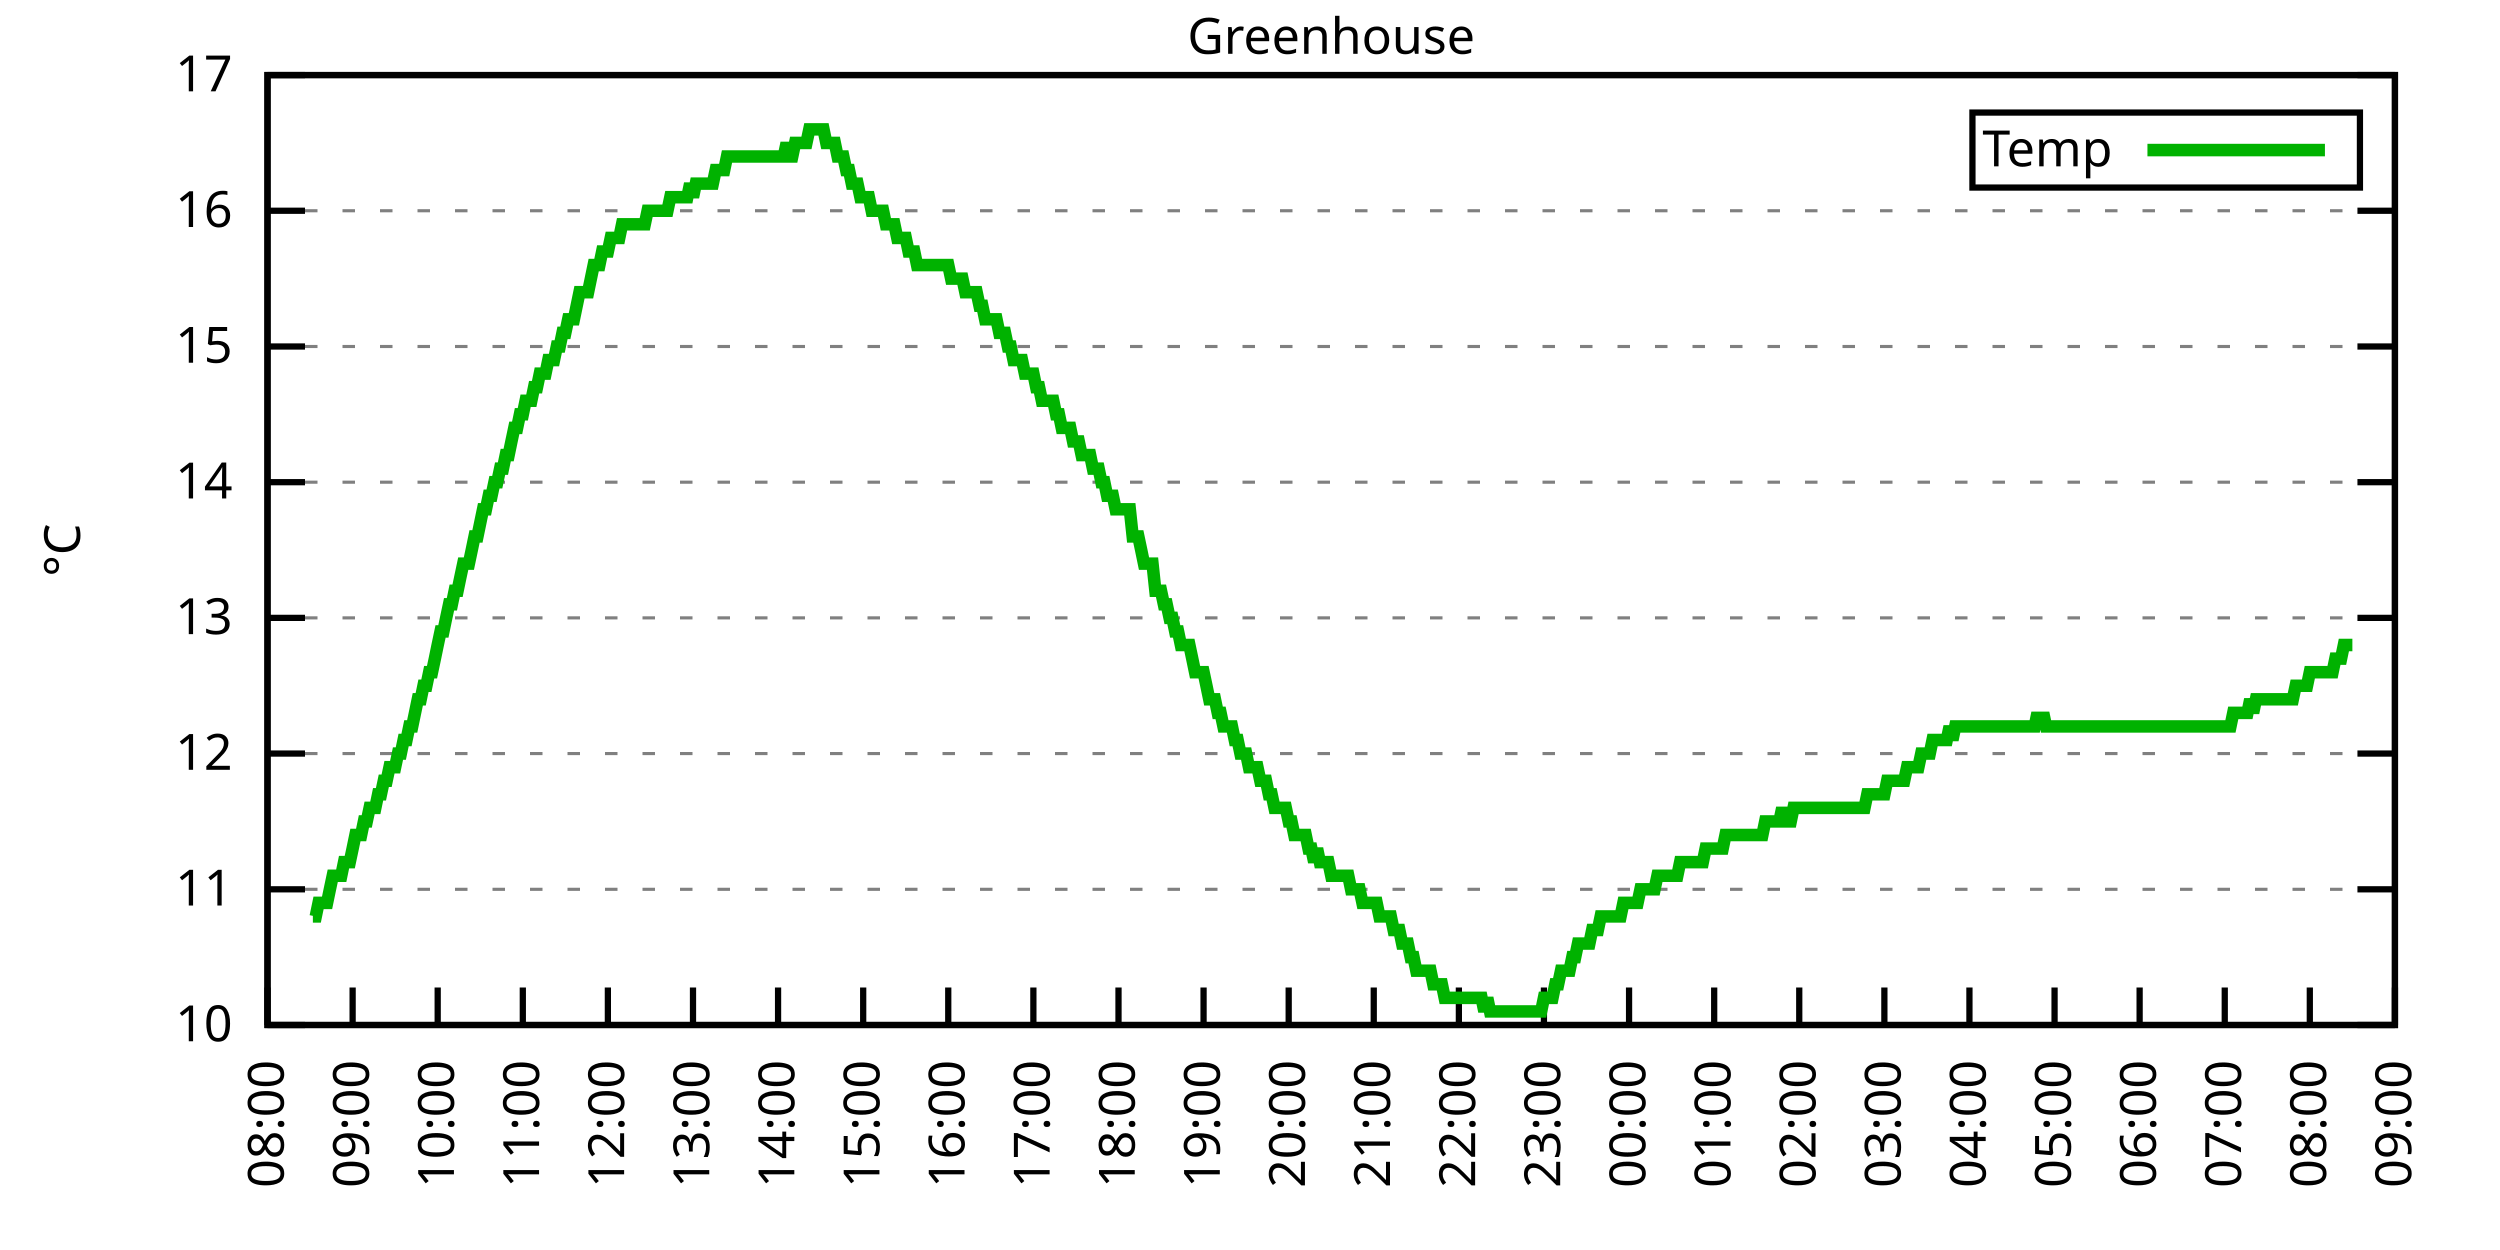
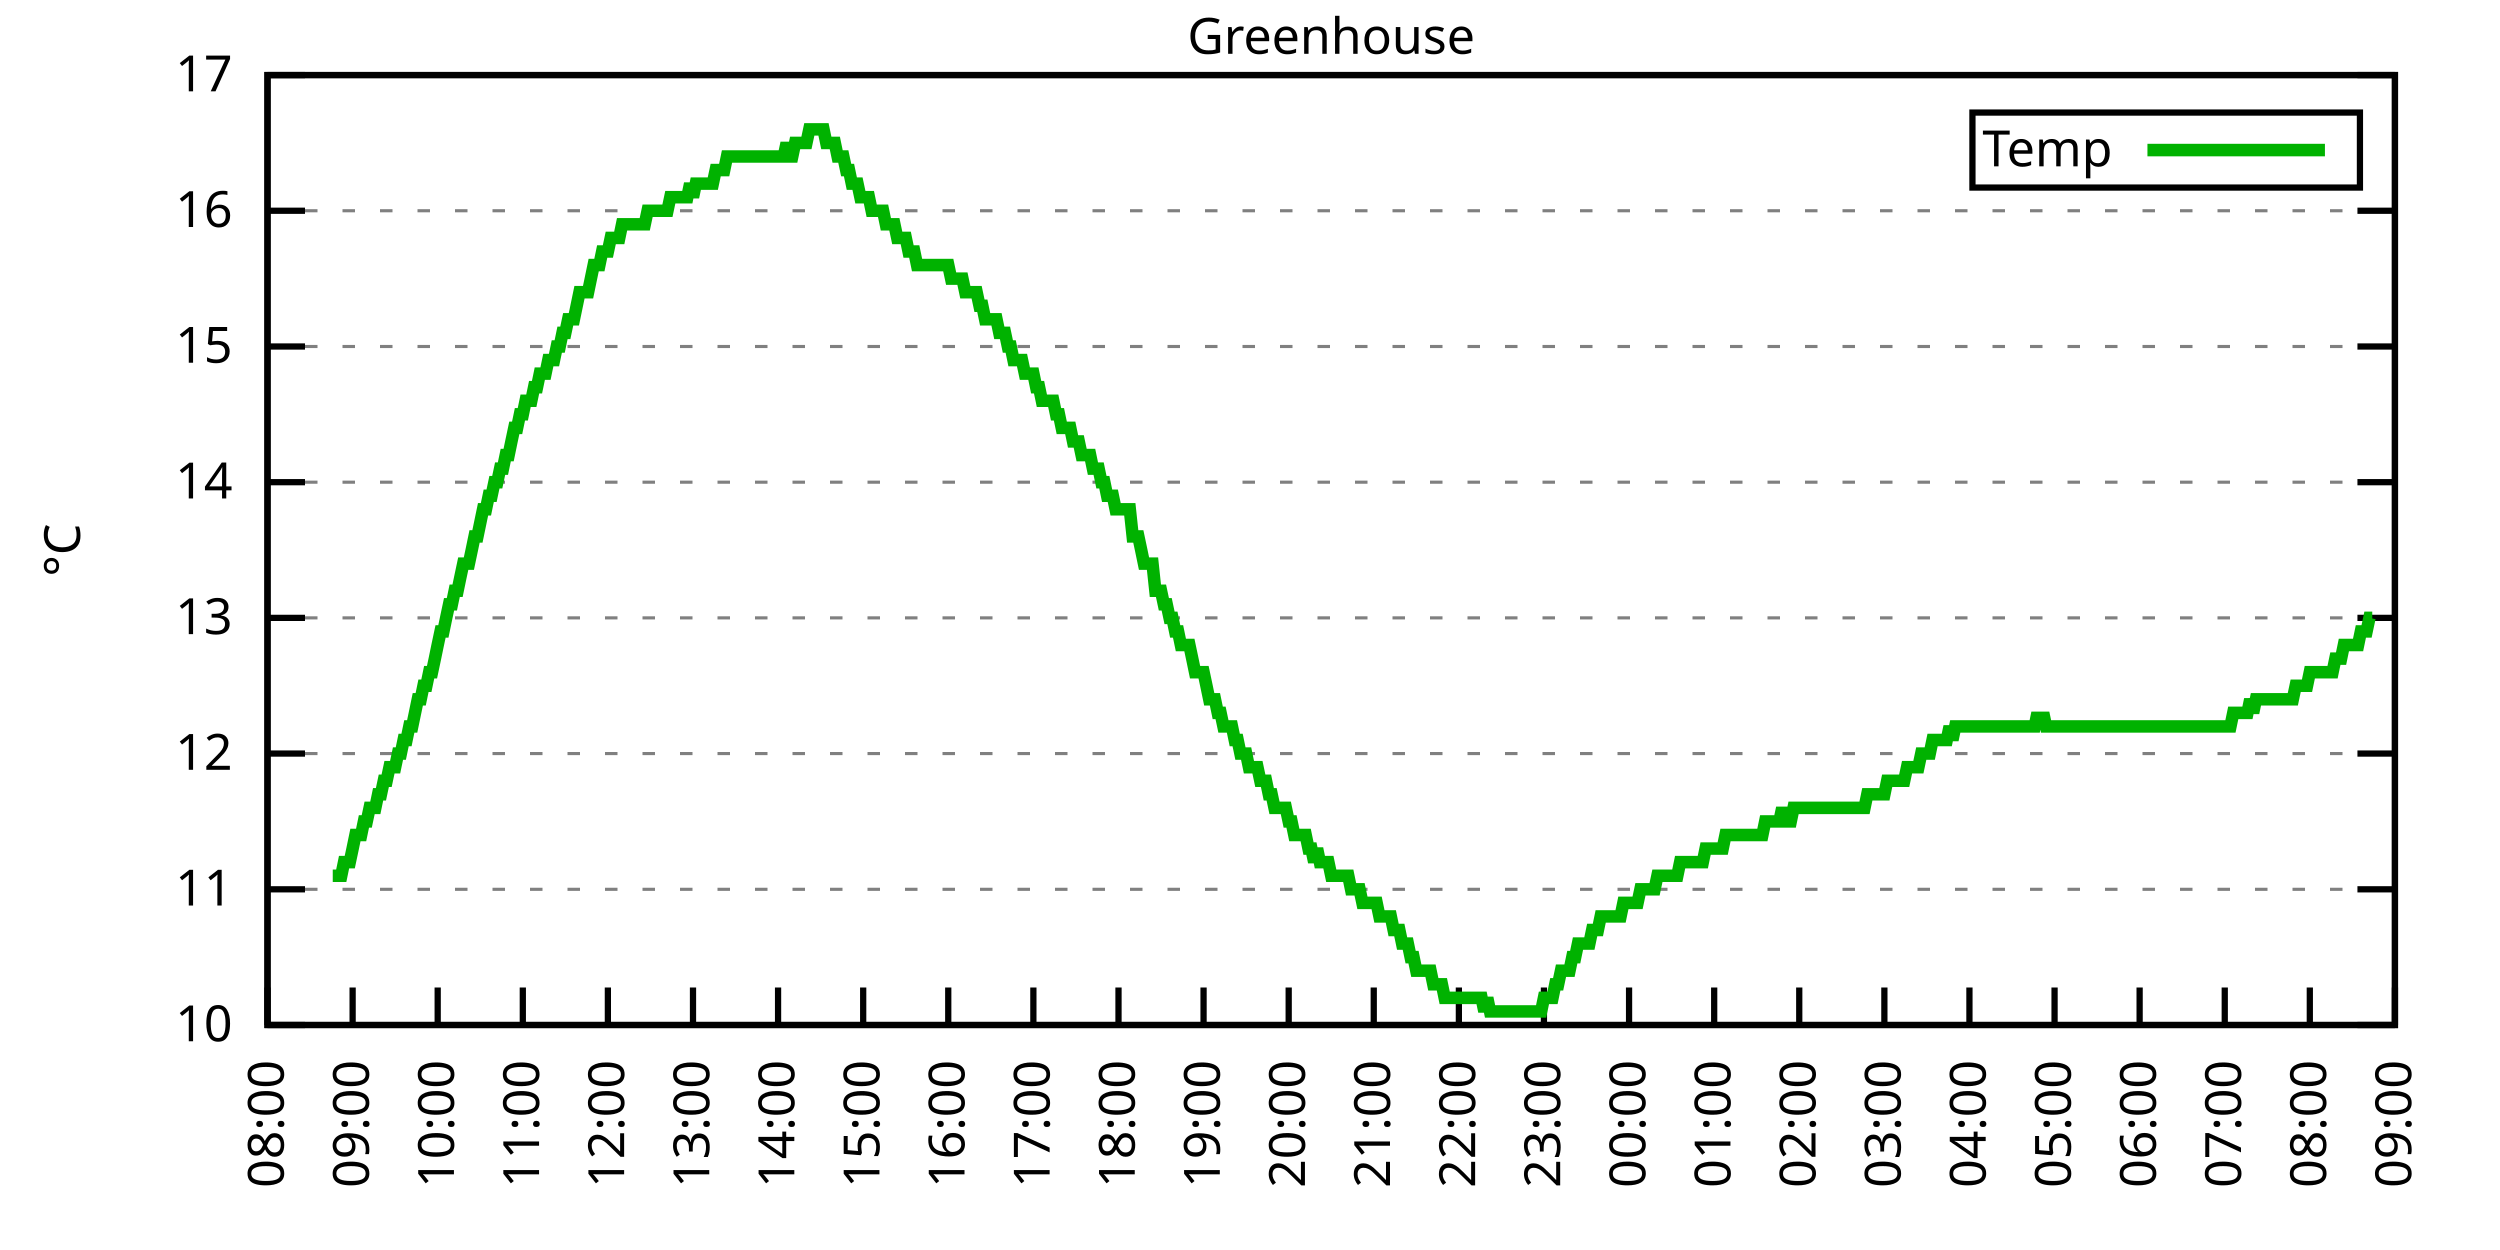
<svg xmlns="http://www.w3.org/2000/svg" xmlns:xlink="http://www.w3.org/1999/xlink" width="400" height="200" viewBox="0 0 400 200">
  <g id="gnuplot_canvas">
    <rect x="0" y="0" width="400" height="200" fill="none" />
    <defs>
      <circle id="gpDot" r="0.5" stroke-width="0.5" stroke="currentColor" />
      <path id="gpPt0" stroke-width="0.333" stroke="currentColor" d="M-1,0 h2 M0,-1 v2" />
      <path id="gpPt1" stroke-width="0.333" stroke="currentColor" d="M-1,-1 L1,1 M1,-1 L-1,1" />
      <path id="gpPt2" stroke-width="0.333" stroke="currentColor" d="M-1,0 L1,0 M0,-1 L0,1 M-1,-1 L1,1 M-1,1 L1,-1" />
      <rect id="gpPt3" stroke-width="0.333" stroke="currentColor" x="-1" y="-1" width="2" height="2" />
      <rect id="gpPt4" stroke-width="0.333" stroke="currentColor" fill="currentColor" x="-1" y="-1" width="2" height="2" />
      <circle id="gpPt5" stroke-width="0.333" stroke="currentColor" cx="0" cy="0" r="1" />
      <use xlink:href="#gpPt5" id="gpPt6" fill="currentColor" stroke="none" />
      <path id="gpPt7" stroke-width="0.333" stroke="currentColor" d="M0,-1.33 L-1.33,0.67 L1.33,0.67 z" />
      <use xlink:href="#gpPt7" id="gpPt8" fill="currentColor" stroke="none" />
      <use xlink:href="#gpPt7" id="gpPt9" stroke="currentColor" transform="rotate(180)" />
      <use xlink:href="#gpPt9" id="gpPt10" fill="currentColor" stroke="none" />
      <use xlink:href="#gpPt3" id="gpPt11" stroke="currentColor" transform="rotate(45)" />
      <use xlink:href="#gpPt11" id="gpPt12" fill="currentColor" stroke="none" />
      <path id="gpPt13" stroke-width="0.333" stroke="currentColor" d="M0,1.330 L1.265,0.411 L0.782,-1.067 L-0.782,-1.076 L-1.265,0.411 z" />
      <use xlink:href="#gpPt13" id="gpPt14" fill="currentColor" stroke="none" />
      <filter id="textbox" filterUnits="objectBoundingBox" x="0" y="0" height="1" width="1">
        <feFlood flood-color="white" flood-opacity="1" result="bgnd" />
        <feComposite in="SourceGraphic" in2="bgnd" operator="atop" />
      </filter>
      <filter id="greybox" filterUnits="objectBoundingBox" x="0" y="0" height="1" width="1">
        <feFlood flood-color="lightgrey" flood-opacity="1" result="grey" />
        <feComposite in="SourceGraphic" in2="grey" operator="atop" />
      </filter>
    </defs>
    <g fill="none" color="white" stroke="currentColor" stroke-width="1.00" stroke-linecap="butt" stroke-linejoin="miter">
</g>
    <g fill="none" color="black" stroke="currentColor" stroke-width="1.00" stroke-linecap="butt" stroke-linejoin="miter">
      <g stroke="none" shape-rendering="crispEdges">
        <polygon fill="rgb(255, 255, 255)" points="42.80,164.00 383.18,164.00 383.18,12.02 42.80,12.02 " />
      </g>
    </g>
    <g fill="none" color="black" stroke="currentColor" stroke-width="1.00" stroke-linecap="butt" stroke-linejoin="miter">
</g>
    <g fill="none" color="black" stroke="black" stroke-width="0.50" stroke-linecap="butt" stroke-linejoin="miter">
</g>
    <g fill="none" color="gray" stroke="currentColor" stroke-width="0.50" stroke-linecap="butt" stroke-linejoin="miter">
      <path stroke="gray" stroke-dasharray="2,4" class="gridline" d="M42.80,164.00 L383.19,164.00  " />
    </g>
    <g fill="none" color="gray" stroke="gray" stroke-width="1.00" stroke-linecap="butt" stroke-linejoin="miter">
</g>
    <g fill="none" color="black" stroke="currentColor" stroke-width="1.00" stroke-linecap="butt" stroke-linejoin="miter">
      <path stroke="black" d="M42.80,164.00 L48.80,164.00 M383.19,164.00 L377.19,164.00  " />
      <g transform="translate(37.20,166.60)" stroke="none" fill="black" font-family="Sans" font-size="8.00" text-anchor="end">
        <text>
          <tspan font-family="Sans"> 10</tspan>
        </text>
      </g>
    </g>
    <g fill="none" color="black" stroke="currentColor" stroke-width="1.00" stroke-linecap="butt" stroke-linejoin="miter">
</g>
    <g fill="none" color="black" stroke="black" stroke-width="0.50" stroke-linecap="butt" stroke-linejoin="miter">
</g>
    <g fill="none" color="gray" stroke="currentColor" stroke-width="0.50" stroke-linecap="butt" stroke-linejoin="miter">
      <path stroke="gray" stroke-dasharray="2,4" class="gridline" d="M42.80,142.29 L383.19,142.29  " />
    </g>
    <g fill="none" color="gray" stroke="gray" stroke-width="1.00" stroke-linecap="butt" stroke-linejoin="miter">
</g>
    <g fill="none" color="black" stroke="currentColor" stroke-width="1.00" stroke-linecap="butt" stroke-linejoin="miter">
      <path stroke="black" d="M42.80,142.29 L48.80,142.29 M383.19,142.29 L377.19,142.29  " />
      <g transform="translate(37.20,144.89)" stroke="none" fill="black" font-family="Sans" font-size="8.00" text-anchor="end">
        <text>
          <tspan font-family="Sans"> 11</tspan>
        </text>
      </g>
    </g>
    <g fill="none" color="black" stroke="currentColor" stroke-width="1.00" stroke-linecap="butt" stroke-linejoin="miter">
</g>
    <g fill="none" color="black" stroke="black" stroke-width="0.50" stroke-linecap="butt" stroke-linejoin="miter">
</g>
    <g fill="none" color="gray" stroke="currentColor" stroke-width="0.50" stroke-linecap="butt" stroke-linejoin="miter">
      <path stroke="gray" stroke-dasharray="2,4" class="gridline" d="M42.80,120.57 L383.19,120.57  " />
    </g>
    <g fill="none" color="gray" stroke="gray" stroke-width="1.00" stroke-linecap="butt" stroke-linejoin="miter">
</g>
    <g fill="none" color="black" stroke="currentColor" stroke-width="1.00" stroke-linecap="butt" stroke-linejoin="miter">
      <path stroke="black" d="M42.80,120.57 L48.80,120.57 M383.19,120.57 L377.19,120.57  " />
      <g transform="translate(37.20,123.17)" stroke="none" fill="black" font-family="Sans" font-size="8.00" text-anchor="end">
        <text>
          <tspan font-family="Sans"> 12</tspan>
        </text>
      </g>
    </g>
    <g fill="none" color="black" stroke="currentColor" stroke-width="1.00" stroke-linecap="butt" stroke-linejoin="miter">
</g>
    <g fill="none" color="black" stroke="black" stroke-width="0.50" stroke-linecap="butt" stroke-linejoin="miter">
</g>
    <g fill="none" color="gray" stroke="currentColor" stroke-width="0.50" stroke-linecap="butt" stroke-linejoin="miter">
      <path stroke="gray" stroke-dasharray="2,4" class="gridline" d="M42.80,98.86 L383.19,98.86  " />
    </g>
    <g fill="none" color="gray" stroke="gray" stroke-width="1.00" stroke-linecap="butt" stroke-linejoin="miter">
</g>
    <g fill="none" color="black" stroke="currentColor" stroke-width="1.00" stroke-linecap="butt" stroke-linejoin="miter">
      <path stroke="black" d="M42.80,98.86 L48.80,98.86 M383.19,98.86 L377.19,98.86  " />
      <g transform="translate(37.20,101.46)" stroke="none" fill="black" font-family="Sans" font-size="8.00" text-anchor="end">
        <text>
          <tspan font-family="Sans"> 13</tspan>
        </text>
      </g>
    </g>
    <g fill="none" color="black" stroke="currentColor" stroke-width="1.00" stroke-linecap="butt" stroke-linejoin="miter">
</g>
    <g fill="none" color="black" stroke="black" stroke-width="0.50" stroke-linecap="butt" stroke-linejoin="miter">
</g>
    <g fill="none" color="gray" stroke="currentColor" stroke-width="0.50" stroke-linecap="butt" stroke-linejoin="miter">
      <path stroke="gray" stroke-dasharray="2,4" class="gridline" d="M42.80,77.15 L383.19,77.15  " />
    </g>
    <g fill="none" color="gray" stroke="gray" stroke-width="1.00" stroke-linecap="butt" stroke-linejoin="miter">
</g>
    <g fill="none" color="black" stroke="currentColor" stroke-width="1.00" stroke-linecap="butt" stroke-linejoin="miter">
      <path stroke="black" d="M42.80,77.15 L48.80,77.15 M383.19,77.15 L377.19,77.15  " />
      <g transform="translate(37.20,79.75)" stroke="none" fill="black" font-family="Sans" font-size="8.00" text-anchor="end">
        <text>
          <tspan font-family="Sans"> 14</tspan>
        </text>
      </g>
    </g>
    <g fill="none" color="black" stroke="currentColor" stroke-width="1.00" stroke-linecap="butt" stroke-linejoin="miter">
</g>
    <g fill="none" color="black" stroke="black" stroke-width="0.50" stroke-linecap="butt" stroke-linejoin="miter">
</g>
    <g fill="none" color="gray" stroke="currentColor" stroke-width="0.50" stroke-linecap="butt" stroke-linejoin="miter">
      <path stroke="gray" stroke-dasharray="2,4" class="gridline" d="M42.80,55.44 L383.19,55.44  " />
    </g>
    <g fill="none" color="gray" stroke="gray" stroke-width="1.00" stroke-linecap="butt" stroke-linejoin="miter">
</g>
    <g fill="none" color="black" stroke="currentColor" stroke-width="1.00" stroke-linecap="butt" stroke-linejoin="miter">
      <path stroke="black" d="M42.80,55.44 L48.80,55.44 M383.19,55.44 L377.19,55.44  " />
      <g transform="translate(37.20,58.04)" stroke="none" fill="black" font-family="Sans" font-size="8.00" text-anchor="end">
        <text>
          <tspan font-family="Sans"> 15</tspan>
        </text>
      </g>
    </g>
    <g fill="none" color="black" stroke="currentColor" stroke-width="1.00" stroke-linecap="butt" stroke-linejoin="miter">
</g>
    <g fill="none" color="black" stroke="black" stroke-width="0.50" stroke-linecap="butt" stroke-linejoin="miter">
</g>
    <g fill="none" color="gray" stroke="currentColor" stroke-width="0.50" stroke-linecap="butt" stroke-linejoin="miter">
      <path stroke="gray" stroke-dasharray="2,4" class="gridline" d="M42.80,33.72 L383.19,33.72  " />
    </g>
    <g fill="none" color="gray" stroke="gray" stroke-width="1.00" stroke-linecap="butt" stroke-linejoin="miter">
</g>
    <g fill="none" color="black" stroke="currentColor" stroke-width="1.00" stroke-linecap="butt" stroke-linejoin="miter">
      <path stroke="black" d="M42.80,33.72 L48.80,33.72 M383.19,33.72 L377.19,33.72  " />
      <g transform="translate(37.20,36.32)" stroke="none" fill="black" font-family="Sans" font-size="8.00" text-anchor="end">
        <text>
          <tspan font-family="Sans"> 16</tspan>
        </text>
      </g>
    </g>
    <g fill="none" color="black" stroke="currentColor" stroke-width="1.00" stroke-linecap="butt" stroke-linejoin="miter">
</g>
    <g fill="none" color="black" stroke="black" stroke-width="0.50" stroke-linecap="butt" stroke-linejoin="miter">
</g>
    <g fill="none" color="gray" stroke="currentColor" stroke-width="0.50" stroke-linecap="butt" stroke-linejoin="miter">
      <path stroke="gray" stroke-dasharray="2,4" class="gridline" d="M42.80,12.01 L383.19,12.01  " />
    </g>
    <g fill="none" color="gray" stroke="gray" stroke-width="1.00" stroke-linecap="butt" stroke-linejoin="miter">
</g>
    <g fill="none" color="black" stroke="currentColor" stroke-width="1.00" stroke-linecap="butt" stroke-linejoin="miter">
      <path stroke="black" d="M42.80,12.01 L48.80,12.01 M383.19,12.01 L377.19,12.01  " />
      <g transform="translate(37.20,14.61)" stroke="none" fill="black" font-family="Sans" font-size="8.00" text-anchor="end">
        <text>
          <tspan font-family="Sans"> 17</tspan>
        </text>
      </g>
    </g>
    <g fill="none" color="black" stroke="currentColor" stroke-width="1.00" stroke-linecap="butt" stroke-linejoin="miter">
      <path stroke="black" d="M42.80,164.00 L42.80,158.00  " />
      <g transform="translate(45.40,169.60) rotate(270.00)" stroke="none" fill="black" font-family="Sans" font-size="8.00" text-anchor="end">
        <text>
          <tspan font-family="Sans">08:00</tspan>
        </text>
      </g>
    </g>
    <g fill="none" color="black" stroke="currentColor" stroke-width="1.00" stroke-linecap="butt" stroke-linejoin="miter">
      <path stroke="black" d="M56.42,164.00 L56.42,158.00  " />
      <g transform="translate(59.02,169.60) rotate(270.00)" stroke="none" fill="black" font-family="Sans" font-size="8.00" text-anchor="end">
        <text>
          <tspan font-family="Sans">09:00</tspan>
        </text>
      </g>
    </g>
    <g fill="none" color="black" stroke="currentColor" stroke-width="1.00" stroke-linecap="butt" stroke-linejoin="miter">
      <path stroke="black" d="M70.03,164.00 L70.03,158.00  " />
      <g transform="translate(72.63,169.60) rotate(270.00)" stroke="none" fill="black" font-family="Sans" font-size="8.00" text-anchor="end">
        <text>
          <tspan font-family="Sans">10:00</tspan>
        </text>
      </g>
    </g>
    <g fill="none" color="black" stroke="currentColor" stroke-width="1.00" stroke-linecap="butt" stroke-linejoin="miter">
      <path stroke="black" d="M83.65,164.00 L83.65,158.00  " />
      <g transform="translate(86.25,169.60) rotate(270.00)" stroke="none" fill="black" font-family="Sans" font-size="8.00" text-anchor="end">
        <text>
          <tspan font-family="Sans">11:00</tspan>
        </text>
      </g>
    </g>
    <g fill="none" color="black" stroke="currentColor" stroke-width="1.00" stroke-linecap="butt" stroke-linejoin="miter">
      <path stroke="black" d="M97.26,164.00 L97.26,158.00  " />
      <g transform="translate(99.86,169.60) rotate(270.00)" stroke="none" fill="black" font-family="Sans" font-size="8.00" text-anchor="end">
        <text>
          <tspan font-family="Sans">12:00</tspan>
        </text>
      </g>
    </g>
    <g fill="none" color="black" stroke="currentColor" stroke-width="1.00" stroke-linecap="butt" stroke-linejoin="miter">
      <path stroke="black" d="M110.88,164.00 L110.88,158.00  " />
      <g transform="translate(113.48,169.60) rotate(270.00)" stroke="none" fill="black" font-family="Sans" font-size="8.00" text-anchor="end">
        <text>
          <tspan font-family="Sans">13:00</tspan>
        </text>
      </g>
    </g>
    <g fill="none" color="black" stroke="currentColor" stroke-width="1.00" stroke-linecap="butt" stroke-linejoin="miter">
      <path stroke="black" d="M124.49,164.00 L124.49,158.00  " />
      <g transform="translate(127.09,169.60) rotate(270.00)" stroke="none" fill="black" font-family="Sans" font-size="8.00" text-anchor="end">
        <text>
          <tspan font-family="Sans">14:00</tspan>
        </text>
      </g>
    </g>
    <g fill="none" color="black" stroke="currentColor" stroke-width="1.00" stroke-linecap="butt" stroke-linejoin="miter">
      <path stroke="black" d="M138.11,164.00 L138.11,158.00  " />
      <g transform="translate(140.71,169.60) rotate(270.00)" stroke="none" fill="black" font-family="Sans" font-size="8.00" text-anchor="end">
        <text>
          <tspan font-family="Sans">15:00</tspan>
        </text>
      </g>
    </g>
    <g fill="none" color="black" stroke="currentColor" stroke-width="1.00" stroke-linecap="butt" stroke-linejoin="miter">
      <path stroke="black" d="M151.72,164.00 L151.72,158.00  " />
      <g transform="translate(154.32,169.60) rotate(270.00)" stroke="none" fill="black" font-family="Sans" font-size="8.00" text-anchor="end">
        <text>
          <tspan font-family="Sans">16:00</tspan>
        </text>
      </g>
    </g>
    <g fill="none" color="black" stroke="currentColor" stroke-width="1.00" stroke-linecap="butt" stroke-linejoin="miter">
      <path stroke="black" d="M165.34,164.00 L165.34,158.00  " />
      <g transform="translate(167.94,169.60) rotate(270.00)" stroke="none" fill="black" font-family="Sans" font-size="8.00" text-anchor="end">
        <text>
          <tspan font-family="Sans">17:00</tspan>
        </text>
      </g>
    </g>
    <g fill="none" color="black" stroke="currentColor" stroke-width="1.00" stroke-linecap="butt" stroke-linejoin="miter">
      <path stroke="black" d="M178.96,164.00 L178.96,158.00  " />
      <g transform="translate(181.56,169.60) rotate(270.00)" stroke="none" fill="black" font-family="Sans" font-size="8.00" text-anchor="end">
        <text>
          <tspan font-family="Sans">18:00</tspan>
        </text>
      </g>
    </g>
    <g fill="none" color="black" stroke="currentColor" stroke-width="1.00" stroke-linecap="butt" stroke-linejoin="miter">
      <path stroke="black" d="M192.57,164.00 L192.57,158.00  " />
      <g transform="translate(195.17,169.60) rotate(270.00)" stroke="none" fill="black" font-family="Sans" font-size="8.00" text-anchor="end">
        <text>
          <tspan font-family="Sans">19:00</tspan>
        </text>
      </g>
    </g>
    <g fill="none" color="black" stroke="currentColor" stroke-width="1.00" stroke-linecap="butt" stroke-linejoin="miter">
      <path stroke="black" d="M206.19,164.00 L206.19,158.00  " />
      <g transform="translate(208.79,169.60) rotate(270.00)" stroke="none" fill="black" font-family="Sans" font-size="8.00" text-anchor="end">
        <text>
          <tspan font-family="Sans">20:00</tspan>
        </text>
      </g>
    </g>
    <g fill="none" color="black" stroke="currentColor" stroke-width="1.00" stroke-linecap="butt" stroke-linejoin="miter">
      <path stroke="black" d="M219.80,164.00 L219.80,158.00  " />
      <g transform="translate(222.40,169.60) rotate(270.00)" stroke="none" fill="black" font-family="Sans" font-size="8.00" text-anchor="end">
        <text>
          <tspan font-family="Sans">21:00</tspan>
        </text>
      </g>
    </g>
    <g fill="none" color="black" stroke="currentColor" stroke-width="1.00" stroke-linecap="butt" stroke-linejoin="miter">
      <path stroke="black" d="M233.42,164.00 L233.42,158.00  " />
      <g transform="translate(236.02,169.60) rotate(270.00)" stroke="none" fill="black" font-family="Sans" font-size="8.00" text-anchor="end">
        <text>
          <tspan font-family="Sans">22:00</tspan>
        </text>
      </g>
    </g>
    <g fill="none" color="black" stroke="currentColor" stroke-width="1.00" stroke-linecap="butt" stroke-linejoin="miter">
      <path stroke="black" d="M247.03,164.00 L247.03,158.00  " />
      <g transform="translate(249.63,169.60) rotate(270.00)" stroke="none" fill="black" font-family="Sans" font-size="8.00" text-anchor="end">
        <text>
          <tspan font-family="Sans">23:00</tspan>
        </text>
      </g>
    </g>
    <g fill="none" color="black" stroke="currentColor" stroke-width="1.00" stroke-linecap="butt" stroke-linejoin="miter">
      <path stroke="black" d="M260.65,164.00 L260.65,158.00  " />
      <g transform="translate(263.25,169.60) rotate(270.00)" stroke="none" fill="black" font-family="Sans" font-size="8.00" text-anchor="end">
        <text>
          <tspan font-family="Sans">00:00</tspan>
        </text>
      </g>
    </g>
    <g fill="none" color="black" stroke="currentColor" stroke-width="1.00" stroke-linecap="butt" stroke-linejoin="miter">
      <path stroke="black" d="M274.27,164.00 L274.27,158.00  " />
      <g transform="translate(276.87,169.60) rotate(270.00)" stroke="none" fill="black" font-family="Sans" font-size="8.00" text-anchor="end">
        <text>
          <tspan font-family="Sans">01:00</tspan>
        </text>
      </g>
    </g>
    <g fill="none" color="black" stroke="currentColor" stroke-width="1.00" stroke-linecap="butt" stroke-linejoin="miter">
      <path stroke="black" d="M287.88,164.00 L287.88,158.00  " />
      <g transform="translate(290.48,169.60) rotate(270.00)" stroke="none" fill="black" font-family="Sans" font-size="8.00" text-anchor="end">
        <text>
          <tspan font-family="Sans">02:00</tspan>
        </text>
      </g>
    </g>
    <g fill="none" color="black" stroke="currentColor" stroke-width="1.00" stroke-linecap="butt" stroke-linejoin="miter">
      <path stroke="black" d="M301.50,164.00 L301.50,158.00  " />
      <g transform="translate(304.10,169.60) rotate(270.00)" stroke="none" fill="black" font-family="Sans" font-size="8.00" text-anchor="end">
        <text>
          <tspan font-family="Sans">03:00</tspan>
        </text>
      </g>
    </g>
    <g fill="none" color="black" stroke="currentColor" stroke-width="1.00" stroke-linecap="butt" stroke-linejoin="miter">
      <path stroke="black" d="M315.11,164.00 L315.11,158.00  " />
      <g transform="translate(317.71,169.60) rotate(270.00)" stroke="none" fill="black" font-family="Sans" font-size="8.00" text-anchor="end">
        <text>
          <tspan font-family="Sans">04:00</tspan>
        </text>
      </g>
    </g>
    <g fill="none" color="black" stroke="currentColor" stroke-width="1.00" stroke-linecap="butt" stroke-linejoin="miter">
      <path stroke="black" d="M328.73,164.00 L328.73,158.00  " />
      <g transform="translate(331.33,169.60) rotate(270.00)" stroke="none" fill="black" font-family="Sans" font-size="8.00" text-anchor="end">
        <text>
          <tspan font-family="Sans">05:00</tspan>
        </text>
      </g>
    </g>
    <g fill="none" color="black" stroke="currentColor" stroke-width="1.00" stroke-linecap="butt" stroke-linejoin="miter">
      <path stroke="black" d="M342.34,164.00 L342.34,158.00  " />
      <g transform="translate(344.94,169.60) rotate(270.00)" stroke="none" fill="black" font-family="Sans" font-size="8.00" text-anchor="end">
        <text>
          <tspan font-family="Sans">06:00</tspan>
        </text>
      </g>
    </g>
    <g fill="none" color="black" stroke="currentColor" stroke-width="1.00" stroke-linecap="butt" stroke-linejoin="miter">
      <path stroke="black" d="M355.96,164.00 L355.96,158.00  " />
      <g transform="translate(358.56,169.60) rotate(270.00)" stroke="none" fill="black" font-family="Sans" font-size="8.00" text-anchor="end">
        <text>
          <tspan font-family="Sans">07:00</tspan>
        </text>
      </g>
    </g>
    <g fill="none" color="black" stroke="currentColor" stroke-width="1.00" stroke-linecap="butt" stroke-linejoin="miter">
      <path stroke="black" d="M369.57,164.00 L369.57,158.00  " />
      <g transform="translate(372.17,169.60) rotate(270.00)" stroke="none" fill="black" font-family="Sans" font-size="8.00" text-anchor="end">
        <text>
          <tspan font-family="Sans">08:00</tspan>
        </text>
      </g>
    </g>
    <g fill="none" color="black" stroke="currentColor" stroke-width="1.00" stroke-linecap="butt" stroke-linejoin="miter">
      <path stroke="black" d="M383.19,164.00 L383.19,158.00  " />
      <g transform="translate(385.79,169.60) rotate(270.00)" stroke="none" fill="black" font-family="Sans" font-size="8.00" text-anchor="end">
        <text>
          <tspan font-family="Sans">09:00</tspan>
        </text>
      </g>
    </g>
    <g fill="none" color="black" stroke="currentColor" stroke-width="1.00" stroke-linecap="butt" stroke-linejoin="miter">
</g>
    <g fill="none" color="black" stroke="currentColor" stroke-width="1.00" stroke-linecap="butt" stroke-linejoin="miter">
      <path stroke="black" d="M42.80,12.01 L42.80,164.00 L383.19,164.00 L383.19,12.01 L42.80,12.01 Z  " />
    </g>
    <g fill="none" color="black" stroke="currentColor" stroke-width="1.00" stroke-linecap="butt" stroke-linejoin="miter">
</g>
    <g fill="none" color="black" stroke="currentColor" stroke-width="1.00" stroke-linecap="butt" stroke-linejoin="miter">
      <path stroke="black" d="M315.59,30.01 L315.59,18.01 L377.59,18.01 L377.59,30.01 L315.59,30.01 Z  " />
    </g>
    <g id="Greenhouse_plot_1">
      <g fill="none" color="white" stroke="black" stroke-width="2.00" stroke-linecap="butt" stroke-linejoin="miter">
</g>
      <g fill="none" color="black" stroke="currentColor" stroke-width="2.00" stroke-linecap="butt" stroke-linejoin="miter">
        <g transform="translate(337.99,26.61)" stroke="none" fill="black" font-family="Sans" font-size="8.00" text-anchor="end">
          <text>
            <tspan font-family="Sans">Temp</tspan>
          </text>
        </g>
      </g>
      <g fill="none" color="black" stroke="currentColor" stroke-width="2.00" stroke-linecap="butt" stroke-linejoin="miter">
-         <path stroke="rgb(  0, 178,   0)" d="M343.59,24.01 L371.99,24.01 M50.06,146.63 L50.52,146.63 L50.97,144.46 L51.42,144.46 L51.88,144.46 L52.33,144.46   L52.78,142.29 L53.24,140.12 L53.69,140.12 L54.15,140.12 L54.60,140.12 L55.05,137.94 L55.51,137.94 L55.96,137.94   L56.42,135.77 L56.87,133.60 L57.32,133.60 L57.78,133.60 L58.23,131.43 L58.68,131.43 L59.14,129.26 L59.59,129.26   L60.05,129.26 L60.50,127.09 L60.95,127.09 L61.41,124.92 L61.86,124.92 L62.32,122.75 L62.77,122.75 L63.22,122.75   L63.68,120.57 L64.13,120.57 L64.58,118.40 L65.04,118.40 L65.49,116.23 L65.95,116.23 L66.40,114.06 L66.85,111.89   L67.31,111.89 L67.76,109.72 L68.22,109.72 L68.67,107.55 L69.12,107.55 L69.58,105.38 L70.03,103.20 L70.49,101.03   L70.94,101.03 L71.39,98.86 L71.85,96.69 L72.30,96.69 L72.75,94.52 L73.21,94.52 L73.66,92.35 L74.12,90.18   L74.57,90.18 L75.02,90.18 L75.48,88.00 L75.93,85.83 L76.39,85.83 L76.84,83.66 L77.29,81.49 L77.75,81.49   L78.20,79.32 L78.65,79.32 L79.11,77.15 L79.56,77.15 L80.02,74.98 L80.47,74.98 L80.92,72.81 L81.38,72.81   L81.83,70.63 L82.29,68.46 L82.74,68.46 L83.19,66.29 L83.65,66.29 L84.10,64.12 L84.55,64.12 L85.01,64.12   L85.46,61.95 L85.92,61.95 L86.37,59.78 L86.82,59.78 L87.28,59.78 L87.73,57.61 L88.19,57.61 L88.64,57.61   L89.09,55.44 L89.55,55.44 L90.00,53.26 L90.45,53.26 L90.91,51.09 L91.36,51.09 L91.82,51.09 L92.27,48.92   L92.72,46.75 L93.18,46.75 L93.63,46.75 L94.09,46.75 L94.54,44.58 L94.99,42.41 L95.45,42.41 L95.90,42.41   L96.35,40.24 L96.81,40.24 L97.26,40.24 L97.72,38.07 L98.17,38.07 L98.62,38.07 L99.08,38.07 L99.53,35.89   L99.99,35.89 L100.44,35.89 L100.89,35.89 L101.35,35.89 L101.80,35.89 L102.25,35.89 L102.71,35.89 L103.16,35.89   L103.62,33.72 L104.07,33.72 L104.52,33.72 L104.98,33.72 L105.43,33.72 L105.89,33.72 L106.34,33.72 L106.79,33.72   L107.25,31.55 L107.70,31.55 L108.15,31.55 L108.61,31.55 L109.06,31.55 L109.52,31.55 L109.97,31.55 L110.42,29.38   L110.88,31.55 L111.33,29.38 L111.79,29.38 L112.24,29.38 L112.69,29.38 L113.15,29.38 L113.60,29.38 L114.05,29.38   L114.51,27.21 L114.96,27.21 L115.42,27.21 L115.87,27.21 L116.32,25.04 L116.78,25.04 L117.23,25.04 L117.69,25.04   L118.14,25.04 L118.59,25.04 L119.05,25.04 L119.50,25.04 L119.96,25.04 L120.41,25.04 L120.86,25.04 L121.32,25.04   L121.77,25.04 L122.22,25.04 L122.68,25.04 L123.13,25.04 L123.59,25.04 L124.04,25.04 L124.49,25.04 L124.95,25.04   L125.40,25.04 L125.86,22.87 L126.31,25.04 L126.76,25.04 L127.22,22.87 L127.67,22.87 L128.12,22.87 L128.58,22.87   L129.03,22.87 L129.49,20.70 L129.94,20.70 L130.39,20.70 L130.85,20.70 L131.30,20.70 L131.76,20.70 L132.21,22.87   L132.66,22.87 L133.12,22.87 L133.57,22.87 L134.02,25.04 L134.48,25.04 L134.93,25.04 L135.39,27.21 L135.84,27.21   L136.29,29.38 L136.75,29.38 L137.20,29.38 L137.66,31.55 L138.11,31.55 L138.56,31.55 L139.02,31.55 L139.47,33.72   L139.92,33.72 L140.38,33.72 L140.83,33.72 L141.29,33.72 L141.74,35.89 L142.19,35.89 L142.65,35.89 L143.10,35.89   L143.56,38.07 L144.01,38.07 L144.46,38.07 L144.92,38.07 L145.37,40.24 L145.82,40.24 L146.28,40.24 L146.73,42.41   L147.19,42.41 L147.64,42.41 L148.09,42.41 L148.55,42.41 L149.00,42.41 L149.46,42.41 L149.91,42.41 L150.36,42.41   L150.82,42.41 L151.27,42.41 L151.72,42.41 L152.18,44.58 L152.63,44.58 L153.09,44.58 L153.54,44.58 L153.99,44.58   L154.45,46.75 L154.90,46.75 L155.36,46.75 L155.81,46.75 L156.26,46.75 L156.72,48.92 L157.17,48.92 L157.62,51.09   L158.08,51.09 L158.53,51.09 L158.99,51.09 L159.44,51.09 L159.89,53.26 L160.35,53.26 L160.80,53.26 L161.26,55.44   L161.71,55.44 L162.16,57.61 L162.62,57.61 L163.07,57.61 L163.52,57.61 L163.98,59.78 L164.43,59.78 L164.89,59.78   L165.34,59.78 L165.79,61.95 L166.25,61.95 L166.70,64.12 L167.16,64.12 L167.61,64.12 L168.06,64.12 L168.52,64.12   L168.97,66.29 L169.43,66.29 L169.88,68.46 L170.33,68.46 L170.79,68.46 L171.24,68.46 L171.69,70.63 L172.15,70.63   L172.60,70.63 L173.06,72.81 L173.51,72.81 L173.96,72.81 L174.42,72.81 L174.87,74.98 L175.33,74.98 L175.78,74.98   L176.23,77.15 L176.69,77.15 L177.14,79.32 L177.59,79.32 L178.05,79.32 L178.50,81.49 L178.96,81.49 L179.41,81.49   L179.86,81.49 L180.32,81.49 L180.77,81.49 L181.23,85.83 L181.68,85.83 L182.13,85.83 L182.59,88.00 L183.04,90.18   L183.49,90.18 L183.95,90.18 L184.40,90.18 L184.86,94.52 L185.31,94.52 L185.76,94.52 L186.22,96.69 L186.67,96.69   L187.13,98.86 L187.58,98.86 L188.03,101.03 L188.49,101.03 L188.94,103.20 L189.39,103.20 L189.85,103.20 L190.30,103.20   L190.76,105.38 L191.21,107.55 L191.66,107.55 L192.12,107.55 L192.57,107.55 L193.03,109.72 L193.48,111.89 L193.93,111.89   L194.39,111.89 L194.84,114.06 L195.29,114.06 L195.75,116.23 L196.20,116.23 L196.66,116.23 L197.11,116.23 L197.56,118.40   L198.02,118.40 L198.47,120.57 L198.93,120.57 L199.38,120.57 L199.83,122.75 L200.29,122.75 L200.74,122.75 L201.19,122.75   L201.65,124.92 L202.10,124.92 L202.56,124.92 L203.01,127.09 L203.46,127.09 L203.92,129.26 L204.37,129.26 L204.83,129.26   L205.28,129.26 L205.73,129.26 L206.19,131.43 L206.64,131.43 L207.09,133.60 L207.55,133.60 L208.00,133.60 L208.46,133.60   L208.91,133.60 L209.36,135.77 L209.82,135.77 L210.27,137.94 L210.73,135.77 L211.18,137.94 L211.63,137.94 L212.09,137.94   L212.54,137.94 L213.00,140.12 L213.45,140.12 L213.90,140.12 L214.36,140.12 L214.81,140.12 L215.26,140.12 L215.72,140.12   L216.17,142.29 L216.63,142.29 L217.08,142.29 L217.53,142.29 L217.99,144.46 L218.44,144.46 L218.90,144.46 L219.35,144.46   L219.80,144.46 L220.26,144.46 L220.71,146.63 L221.16,146.63 L221.62,146.63 L222.07,146.63 L222.53,146.63 L222.98,148.80   L223.43,148.80 L223.89,148.80 L224.34,150.97 L224.80,150.97 L225.25,150.97 L225.70,153.14 L226.16,153.14 L226.61,155.31   L227.06,155.31 L227.52,155.31 L227.97,155.31 L228.43,155.31 L228.88,155.31 L229.33,157.49 L229.79,157.49 L230.24,157.49   L230.70,157.49 L231.15,159.66 L231.60,159.66 L232.06,159.66 L232.51,159.66 L232.96,159.66 L233.42,159.66 L233.87,159.66   L234.33,159.66 L234.78,159.66 L235.23,159.66 L235.69,159.66 L236.14,159.66 L236.60,159.66 L237.05,159.66 L237.50,161.83   L237.96,159.66 L238.41,161.83 L238.86,161.83 L239.32,161.83 L239.77,161.83 L240.23,161.83 L240.68,161.83 L241.13,161.83   L241.59,161.83 L242.04,161.83 L242.50,161.83 L242.95,161.83 L243.40,161.83 L243.86,161.83 L244.31,161.83 L244.76,161.83   L245.22,161.83 L245.67,161.83 L246.13,161.83 L246.58,161.83 L247.03,159.66 L247.49,159.66 L247.94,159.66 L248.40,159.66   L248.85,157.49 L249.30,157.49 L249.76,155.31 L250.21,155.31 L250.66,155.31 L251.12,155.31 L251.57,153.14 L252.03,153.14   L252.48,150.97 L252.93,150.97 L253.39,150.97 L253.84,150.97 L254.30,150.97 L254.75,148.80 L255.20,148.80 L255.66,148.80   L256.11,146.63 L256.56,146.63 L257.02,146.63 L257.47,146.63 L257.93,146.63 L258.38,146.63 L258.83,146.63 L259.29,146.63   L259.74,144.46 L260.20,144.46 L260.65,144.46 L261.10,144.46 L261.56,144.46 L262.01,144.46 L262.47,142.29 L262.92,142.29   L263.37,142.29 L263.83,142.29 L264.28,142.29 L264.73,142.29 L265.19,140.12 L265.64,140.12 L266.10,140.12 L266.55,140.12   L267.00,140.12 L267.46,140.12 L267.91,140.12 L268.37,140.12 L268.82,137.94 L269.27,137.94 L269.73,137.94 L270.18,137.94   L270.63,137.94 L271.09,137.94 L271.54,137.94 L272.00,137.94 L272.45,137.94 L272.90,135.77 L273.36,135.77 L273.81,135.77   L274.27,135.77 L274.72,135.77 L275.17,135.77 L275.63,135.77 L276.08,133.60 L276.53,133.60 L276.99,133.60 L277.44,133.60   L277.90,133.60 L278.35,133.60 L278.80,133.60 L279.26,133.60 L279.71,133.60 L280.17,133.60 L280.62,133.60 L281.07,133.60   L281.53,133.60 L281.98,133.60 L282.43,131.43 L282.89,131.43 L283.34,131.43 L283.80,131.43 L284.25,131.43 L284.70,131.43   L285.16,129.26 L285.61,131.43 L286.07,131.43 L286.52,131.43 L286.97,129.26 L287.43,129.26 L287.88,129.26 L288.33,129.26   L288.79,129.26 L289.24,129.26 L289.70,129.26 L290.15,129.26 L290.60,129.26 L291.06,129.26 L291.51,129.26 L291.97,129.26   L292.42,129.26 L292.87,129.26 L293.33,129.26 L293.78,129.26 L294.23,129.26 L294.69,129.26 L295.14,129.26 L295.60,129.26   L296.05,129.26 L296.50,129.26 L296.96,129.26 L297.41,129.26 L297.87,129.26 L298.32,129.26 L298.77,127.09 L299.23,127.09   L299.68,127.09 L300.13,127.09 L300.59,127.09 L301.04,127.09 L301.50,127.09 L301.95,124.92 L302.40,124.92 L302.86,124.92   L303.31,124.92 L303.77,124.92 L304.22,124.92 L304.67,124.92 L305.13,122.75 L305.58,122.75 L306.03,122.75 L306.49,122.75   L306.94,122.75 L307.40,120.57 L307.85,120.57 L308.30,120.57 L308.76,120.57 L309.21,118.40 L309.67,118.40 L310.12,118.40   L310.57,118.40 L311.03,118.40 L311.48,118.40 L311.94,116.23 L312.39,118.40 L312.84,116.23 L313.30,116.23 L313.75,116.23   L314.20,116.23 L314.66,116.23 L315.11,116.23 L315.57,116.23 L316.02,116.23 L316.47,116.23 L316.93,116.23 L317.38,116.23   L317.84,116.23 L318.29,116.23 L318.74,116.23 L319.20,116.23 L319.65,116.23 L320.10,116.23 L320.56,116.23 L321.01,116.23   L321.47,116.23 L321.92,116.23 L322.37,116.23 L322.83,116.23 L323.28,116.23 L323.74,116.23 L324.19,116.23 L324.64,116.23   L325.10,116.23 L325.55,116.23 L326.00,114.06 L326.46,116.23 L326.91,114.06 L327.37,116.23 L327.82,116.23 L328.27,116.23   L328.73,116.23 L329.18,116.23 L329.64,116.23 L330.09,116.23 L330.54,116.23 L331.00,116.23 L331.45,116.23 L331.90,116.23   L332.36,116.23 L332.81,116.23 L333.27,116.23 L333.72,116.23 L334.17,116.23 L334.63,116.23 L335.08,116.23 L335.54,116.23   L335.99,116.23 L336.44,116.23 L336.90,116.23 L337.35,116.23 L337.80,116.23 L338.26,116.23 L338.71,116.23 L339.17,116.23   L339.62,116.23 L340.07,116.23 L340.53,116.23 L340.98,116.23 L341.44,116.23 L341.89,116.23 L342.34,116.23 L342.80,116.23   L343.25,116.23 L343.70,116.23 L344.16,116.23 L344.61,116.23 L345.07,116.23 L345.52,116.23 L345.97,116.23 L346.43,116.23   L346.88,116.23 L347.34,116.23 L347.79,116.23 L348.24,116.23 L348.70,116.23 L349.15,116.23 L349.60,116.23 L350.06,116.23   L350.51,116.23 L350.97,116.23 L351.42,116.23 L351.87,116.23 L352.33,116.23 L352.78,116.23 L353.24,116.23 L353.69,116.23   L354.14,116.23 L354.60,116.23 L355.05,116.23 L355.50,116.23 L355.96,116.23 L356.41,116.23 L356.87,116.23 L357.32,114.06   L357.77,114.06 L358.23,114.06 L358.68,114.06 L359.14,114.06 L359.59,114.06 L360.04,111.89 L360.50,114.06 L360.95,111.89   L361.41,111.89 L361.86,111.89 L362.31,111.89 L362.77,111.89 L363.22,111.89 L363.67,111.89 L364.13,111.89 L364.58,111.89   L365.04,111.89 L365.49,111.89 L365.94,111.89 L366.40,111.89 L366.85,111.89 L367.31,109.72 L367.76,109.72 L368.21,109.72   L368.67,109.72 L369.12,109.72 L369.57,107.55 L370.03,107.55 L370.48,107.55 L370.94,107.55 L371.39,107.55 L371.84,107.55   L372.30,107.55 L372.75,107.55 L373.21,107.55 L373.66,105.38 L374.11,105.38 L374.57,105.38 L375.02,103.20 L375.47,103.20   L375.93,103.20 L376.38,103.20  " />
+         <path stroke="rgb(  0, 178,   0)" d="M343.59,24.01 L371.99,24.01 M53.24,140.12 L53.69,140.12 L54.15,140.12 L54.60,140.12 L55.05,137.94 L55.51,137.94   L55.96,137.94 L56.42,135.77 L56.87,133.60 L57.32,133.60 L57.78,133.60 L58.23,131.43 L58.68,131.43 L59.14,129.26   L59.59,129.26 L60.05,129.26 L60.50,127.09 L60.95,127.09 L61.41,124.92 L61.86,124.92 L62.32,122.75 L62.77,122.75   L63.22,122.75 L63.68,120.57 L64.13,120.57 L64.58,118.40 L65.04,118.40 L65.49,116.23 L65.95,116.23 L66.40,114.06   L66.85,111.89 L67.31,111.89 L67.76,109.72 L68.22,109.72 L68.67,107.55 L69.12,107.55 L69.58,105.38 L70.03,103.20   L70.49,101.03 L70.94,101.03 L71.39,98.86 L71.85,96.69 L72.30,96.69 L72.75,94.52 L73.21,94.52 L73.66,92.35   L74.12,90.18 L74.57,90.18 L75.02,90.18 L75.48,88.00 L75.93,85.83 L76.39,85.83 L76.84,83.66 L77.29,81.49   L77.75,81.49 L78.20,79.32 L78.65,79.32 L79.11,77.15 L79.56,77.15 L80.02,74.98 L80.47,74.98 L80.92,72.81   L81.38,72.81 L81.83,70.63 L82.29,68.46 L82.74,68.46 L83.19,66.29 L83.65,66.29 L84.10,64.12 L84.55,64.12   L85.01,64.12 L85.46,61.95 L85.92,61.95 L86.37,59.78 L86.82,59.78 L87.28,59.78 L87.73,57.61 L88.19,57.61   L88.64,57.61 L89.09,55.44 L89.55,55.44 L90.00,53.26 L90.45,53.26 L90.91,51.09 L91.36,51.09 L91.82,51.09   L92.27,48.92 L92.72,46.75 L93.18,46.75 L93.63,46.75 L94.09,46.75 L94.54,44.58 L94.99,42.41 L95.45,42.41   L95.90,42.41 L96.35,40.24 L96.81,40.24 L97.26,40.24 L97.72,38.07 L98.17,38.07 L98.62,38.07 L99.08,38.07   L99.53,35.89 L99.99,35.89 L100.44,35.89 L100.89,35.89 L101.35,35.89 L101.80,35.89 L102.25,35.89 L102.71,35.89   L103.16,35.89 L103.62,33.72 L104.07,33.72 L104.52,33.72 L104.98,33.72 L105.43,33.72 L105.89,33.72 L106.34,33.72   L106.79,33.72 L107.25,31.55 L107.70,31.55 L108.15,31.55 L108.61,31.55 L109.06,31.55 L109.52,31.55 L109.97,31.55   L110.42,29.38 L110.88,31.55 L111.33,29.38 L111.79,29.38 L112.24,29.38 L112.69,29.38 L113.15,29.38 L113.60,29.38   L114.05,29.38 L114.51,27.21 L114.96,27.21 L115.42,27.21 L115.87,27.21 L116.32,25.04 L116.78,25.04 L117.23,25.04   L117.69,25.04 L118.14,25.04 L118.59,25.04 L119.05,25.04 L119.50,25.04 L119.96,25.04 L120.41,25.04 L120.86,25.04   L121.32,25.04 L121.77,25.04 L122.22,25.04 L122.68,25.04 L123.13,25.04 L123.59,25.04 L124.04,25.04 L124.49,25.04   L124.95,25.04 L125.40,25.04 L125.86,22.87 L126.31,25.04 L126.76,25.04 L127.22,22.87 L127.67,22.87 L128.12,22.87   L128.58,22.87 L129.03,22.87 L129.49,20.70 L129.94,20.70 L130.39,20.70 L130.85,20.70 L131.30,20.70 L131.76,20.70   L132.21,22.87 L132.66,22.87 L133.12,22.87 L133.57,22.87 L134.02,25.04 L134.48,25.04 L134.93,25.04 L135.39,27.21   L135.84,27.21 L136.29,29.38 L136.75,29.38 L137.20,29.38 L137.66,31.55 L138.11,31.55 L138.56,31.55 L139.02,31.55   L139.47,33.72 L139.92,33.72 L140.38,33.72 L140.83,33.72 L141.29,33.72 L141.74,35.89 L142.19,35.89 L142.65,35.89   L143.10,35.89 L143.56,38.07 L144.01,38.07 L144.46,38.07 L144.92,38.07 L145.37,40.24 L145.82,40.24 L146.28,40.24   L146.73,42.41 L147.19,42.41 L147.64,42.41 L148.09,42.41 L148.55,42.41 L149.00,42.41 L149.46,42.41 L149.91,42.41   L150.36,42.41 L150.82,42.41 L151.27,42.41 L151.72,42.41 L152.18,44.58 L152.63,44.58 L153.09,44.58 L153.54,44.58   L153.99,44.58 L154.45,46.75 L154.90,46.75 L155.36,46.75 L155.81,46.75 L156.26,46.75 L156.72,48.92 L157.17,48.92   L157.62,51.09 L158.08,51.09 L158.53,51.09 L158.99,51.09 L159.44,51.09 L159.89,53.26 L160.35,53.26 L160.80,53.26   L161.26,55.44 L161.71,55.44 L162.16,57.61 L162.62,57.61 L163.07,57.61 L163.52,57.61 L163.98,59.78 L164.43,59.78   L164.89,59.78 L165.34,59.78 L165.79,61.95 L166.25,61.95 L166.70,64.12 L167.16,64.12 L167.61,64.12 L168.06,64.12   L168.52,64.12 L168.97,66.29 L169.43,66.29 L169.88,68.46 L170.33,68.46 L170.79,68.46 L171.24,68.46 L171.69,70.63   L172.15,70.63 L172.60,70.63 L173.06,72.81 L173.51,72.81 L173.96,72.81 L174.42,72.81 L174.87,74.98 L175.33,74.98   L175.78,74.98 L176.23,77.15 L176.69,77.15 L177.14,79.32 L177.59,79.32 L178.05,79.32 L178.50,81.49 L178.96,81.49   L179.41,81.49 L179.86,81.49 L180.32,81.49 L180.77,81.49 L181.23,85.83 L181.68,85.83 L182.13,85.83 L182.59,88.00   L183.04,90.18 L183.49,90.18 L183.95,90.18 L184.40,90.18 L184.86,94.52 L185.31,94.52 L185.76,94.52 L186.22,96.69   L186.67,96.69 L187.13,98.86 L187.58,98.86 L188.03,101.03 L188.49,101.03 L188.94,103.20 L189.39,103.20 L189.85,103.20   L190.30,103.20 L190.76,105.38 L191.21,107.55 L191.66,107.55 L192.12,107.55 L192.57,107.55 L193.03,109.72 L193.48,111.89   L193.93,111.89 L194.39,111.89 L194.84,114.06 L195.29,114.06 L195.75,116.23 L196.20,116.23 L196.66,116.23 L197.11,116.23   L197.56,118.40 L198.02,118.40 L198.47,120.57 L198.93,120.57 L199.38,120.57 L199.83,122.75 L200.29,122.75 L200.74,122.75   L201.19,122.75 L201.65,124.92 L202.10,124.92 L202.56,124.92 L203.01,127.09 L203.46,127.09 L203.92,129.26 L204.37,129.26   L204.83,129.26 L205.28,129.26 L205.73,129.26 L206.19,131.43 L206.64,131.43 L207.09,133.60 L207.55,133.60 L208.00,133.60   L208.46,133.60 L208.91,133.60 L209.36,135.77 L209.82,135.77 L210.27,137.94 L210.73,135.77 L211.18,137.94 L211.63,137.94   L212.09,137.94 L212.54,137.94 L213.00,140.12 L213.45,140.12 L213.90,140.12 L214.36,140.12 L214.81,140.12 L215.26,140.12   L215.72,140.12 L216.17,142.29 L216.63,142.29 L217.08,142.29 L217.53,142.29 L217.99,144.46 L218.44,144.46 L218.90,144.46   L219.35,144.46 L219.80,144.46 L220.26,144.46 L220.71,146.63 L221.16,146.63 L221.62,146.63 L222.07,146.63 L222.53,146.63   L222.98,148.80 L223.43,148.80 L223.89,148.80 L224.34,150.97 L224.80,150.97 L225.25,150.97 L225.70,153.14 L226.16,153.14   L226.61,155.31 L227.06,155.31 L227.52,155.31 L227.97,155.31 L228.43,155.31 L228.88,155.31 L229.33,157.49 L229.79,157.49   L230.24,157.49 L230.70,157.49 L231.15,159.66 L231.60,159.66 L232.06,159.66 L232.51,159.66 L232.96,159.66 L233.42,159.66   L233.87,159.66 L234.33,159.66 L234.78,159.66 L235.23,159.66 L235.69,159.66 L236.14,159.66 L236.60,159.66 L237.05,159.66   L237.50,161.83 L237.96,159.66 L238.41,161.83 L238.86,161.83 L239.32,161.83 L239.77,161.83 L240.23,161.83 L240.68,161.83   L241.13,161.83 L241.59,161.83 L242.04,161.83 L242.50,161.83 L242.95,161.83 L243.40,161.83 L243.86,161.83 L244.31,161.83   L244.76,161.83 L245.22,161.83 L245.67,161.83 L246.13,161.83 L246.58,161.83 L247.03,159.66 L247.49,159.66 L247.94,159.66   L248.40,159.66 L248.85,157.49 L249.30,157.49 L249.76,155.31 L250.21,155.31 L250.66,155.31 L251.12,155.31 L251.57,153.14   L252.03,153.14 L252.48,150.97 L252.93,150.97 L253.39,150.97 L253.84,150.97 L254.30,150.97 L254.75,148.80 L255.20,148.80   L255.66,148.80 L256.11,146.63 L256.56,146.63 L257.02,146.63 L257.47,146.63 L257.93,146.63 L258.38,146.63 L258.83,146.63   L259.29,146.63 L259.74,144.46 L260.20,144.46 L260.65,144.46 L261.10,144.46 L261.56,144.46 L262.01,144.46 L262.47,142.29   L262.92,142.29 L263.37,142.29 L263.83,142.29 L264.28,142.29 L264.73,142.29 L265.19,140.12 L265.64,140.12 L266.10,140.12   L266.55,140.12 L267.00,140.12 L267.46,140.12 L267.91,140.12 L268.37,140.12 L268.82,137.94 L269.27,137.94 L269.73,137.94   L270.18,137.94 L270.63,137.94 L271.09,137.94 L271.54,137.94 L272.00,137.94 L272.45,137.94 L272.90,135.77 L273.36,135.77   L273.81,135.77 L274.27,135.77 L274.72,135.77 L275.17,135.77 L275.63,135.77 L276.08,133.60 L276.53,133.60 L276.99,133.60   L277.44,133.60 L277.90,133.60 L278.35,133.60 L278.80,133.60 L279.26,133.60 L279.71,133.60 L280.17,133.60 L280.62,133.60   L281.07,133.60 L281.53,133.60 L281.98,133.60 L282.43,131.43 L282.89,131.43 L283.34,131.43 L283.80,131.43 L284.25,131.43   L284.70,131.43 L285.16,129.26 L285.61,131.43 L286.07,131.43 L286.52,131.43 L286.97,129.26 L287.43,129.26 L287.88,129.26   L288.33,129.26 L288.79,129.26 L289.24,129.26 L289.70,129.26 L290.15,129.26 L290.60,129.26 L291.06,129.26 L291.51,129.26   L291.97,129.26 L292.42,129.26 L292.87,129.26 L293.33,129.26 L293.78,129.26 L294.23,129.26 L294.69,129.26 L295.14,129.26   L295.60,129.26 L296.05,129.26 L296.50,129.26 L296.96,129.26 L297.41,129.26 L297.87,129.26 L298.32,129.26 L298.77,127.09   L299.23,127.09 L299.68,127.09 L300.13,127.09 L300.59,127.09 L301.04,127.09 L301.50,127.09 L301.95,124.92 L302.40,124.92   L302.86,124.92 L303.31,124.92 L303.77,124.92 L304.22,124.92 L304.67,124.92 L305.13,122.75 L305.58,122.75 L306.03,122.75   L306.49,122.75 L306.94,122.75 L307.40,120.57 L307.85,120.57 L308.30,120.57 L308.76,120.57 L309.21,118.40 L309.67,118.40   L310.12,118.40 L310.57,118.40 L311.03,118.40 L311.48,118.40 L311.94,116.23 L312.39,118.40 L312.84,116.23 L313.30,116.23   L313.75,116.23 L314.20,116.23 L314.66,116.23 L315.11,116.23 L315.57,116.23 L316.02,116.23 L316.47,116.23 L316.93,116.23   L317.38,116.23 L317.84,116.23 L318.29,116.23 L318.74,116.23 L319.20,116.23 L319.65,116.23 L320.10,116.23 L320.56,116.23   L321.01,116.23 L321.47,116.23 L321.92,116.23 L322.37,116.23 L322.83,116.23 L323.28,116.23 L323.74,116.23 L324.19,116.23   L324.64,116.23 L325.10,116.23 L325.55,116.23 L326.00,114.06 L326.46,116.23 L326.91,114.06 L327.37,116.23 L327.82,116.23   L328.27,116.23 L328.73,116.23 L329.18,116.23 L329.64,116.23 L330.09,116.23 L330.54,116.23 L331.00,116.23 L331.45,116.23   L331.90,116.23 L332.36,116.23 L332.81,116.23 L333.27,116.23 L333.72,116.23 L334.17,116.23 L334.63,116.23 L335.08,116.23   L335.54,116.23 L335.99,116.23 L336.44,116.23 L336.90,116.23 L337.35,116.23 L337.80,116.23 L338.26,116.23 L338.71,116.23   L339.17,116.23 L339.62,116.23 L340.07,116.23 L340.53,116.23 L340.98,116.23 L341.44,116.23 L341.89,116.23 L342.34,116.23   L342.80,116.23 L343.25,116.23 L343.70,116.23 L344.16,116.23 L344.61,116.23 L345.07,116.23 L345.52,116.23 L345.97,116.23   L346.43,116.23 L346.88,116.23 L347.34,116.23 L347.79,116.23 L348.24,116.23 L348.70,116.23 L349.15,116.23 L349.60,116.23   L350.06,116.23 L350.51,116.23 L350.97,116.23 L351.42,116.23 L351.87,116.23 L352.33,116.23 L352.78,116.23 L353.24,116.23   L353.69,116.23 L354.14,116.23 L354.60,116.23 L355.05,116.23 L355.50,116.23 L355.96,116.23 L356.41,116.23 L356.87,116.23   L357.32,114.06 L357.77,114.06 L358.23,114.06 L358.68,114.06 L359.14,114.06 L359.59,114.06 L360.04,111.89 L360.50,114.06   L360.95,111.89 L361.41,111.89 L361.86,111.89 L362.31,111.89 L362.77,111.89 L363.22,111.89 L363.67,111.89 L364.13,111.89   L364.58,111.89 L365.04,111.89 L365.49,111.89 L365.94,111.89 L366.40,111.89 L366.85,111.89 L367.31,109.72 L367.76,109.72   L368.21,109.72 L368.67,109.72 L369.12,109.72 L369.57,107.55 L370.03,107.55 L370.48,107.55 L370.94,107.55 L371.39,107.55   L371.84,107.55 L372.30,107.55 L372.75,107.55 L373.21,107.55 L373.66,105.38 L374.11,105.38 L374.57,105.38 L375.02,103.20   L375.47,103.20 L375.93,103.20 L376.38,103.20 L376.84,103.20 L377.29,103.20 L377.74,101.03 L378.20,101.03 L378.65,101.03   L379.11,98.86 L379.56,98.86  " />
      </g>
    </g>
    <g fill="none" color="black" stroke="currentColor" stroke-width="2.00" stroke-linecap="butt" stroke-linejoin="miter">
</g>
    <g fill="none" color="black" stroke="black" stroke-width="1.00" stroke-linecap="butt" stroke-linejoin="miter">
</g>
    <g fill="none" color="black" stroke="currentColor" stroke-width="1.00" stroke-linecap="butt" stroke-linejoin="miter">
      <path stroke="black" d="M42.80,12.01 L42.80,164.00 L383.19,164.00 L383.19,12.01 L42.80,12.01 Z  " />
      <g transform="translate(12.80,88.01) rotate(270.00)" stroke="none" fill="black" font-family="Sans" font-size="8.00" text-anchor="middle">
        <text>
          <tspan font-family="Sans">°C</tspan>
        </text>
      </g>
    </g>
    <g fill="none" color="black" stroke="currentColor" stroke-width="1.00" stroke-linecap="butt" stroke-linejoin="miter">
</g>
    <g fill="none" color="black" stroke="currentColor" stroke-width="1.00" stroke-linecap="butt" stroke-linejoin="miter">
      <g transform="translate(212.99,8.61)" stroke="none" fill="black" font-family="Sans" font-size="8.00" text-anchor="middle">
        <text>
          <tspan font-family="Sans">Greenhouse</tspan>
        </text>
      </g>
    </g>
    <g fill="none" color="black" stroke="currentColor" stroke-width="1.00" stroke-linecap="butt" stroke-linejoin="miter">
</g>
  </g>
</svg>
